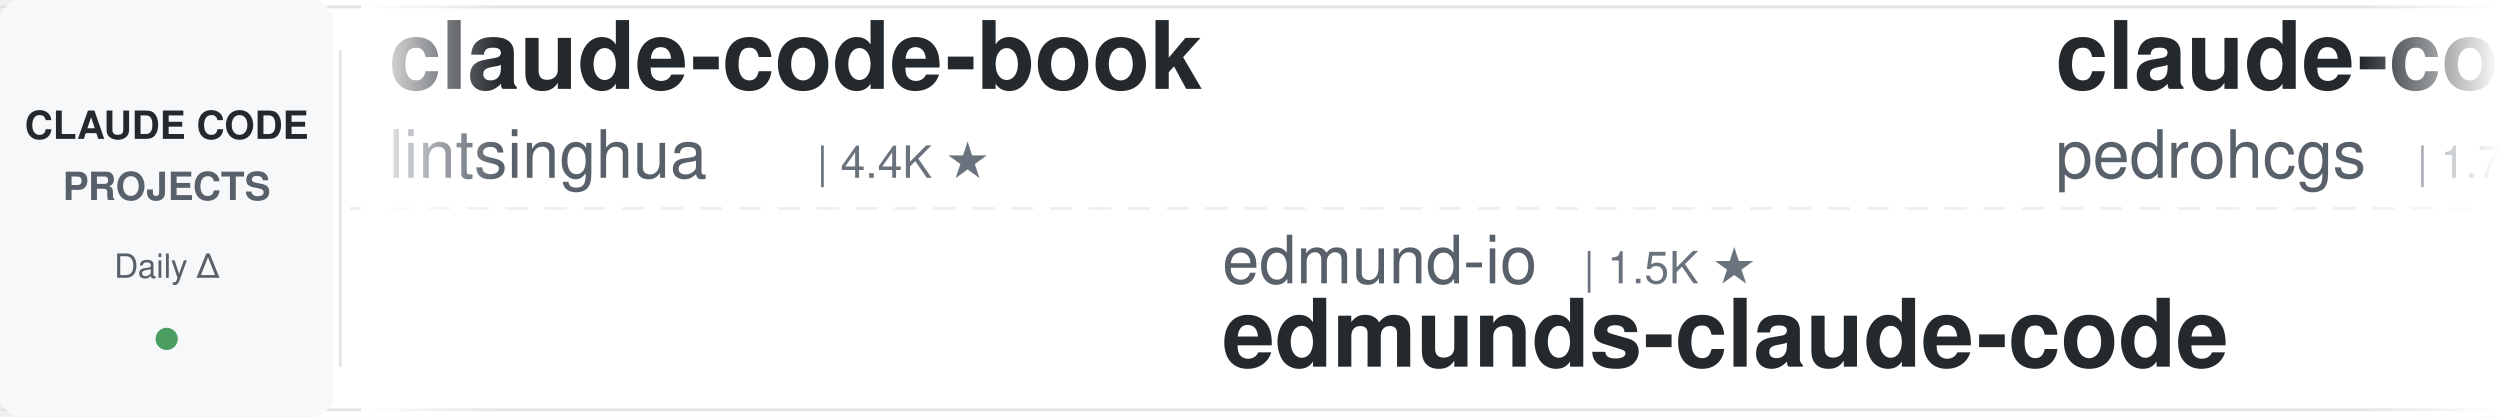
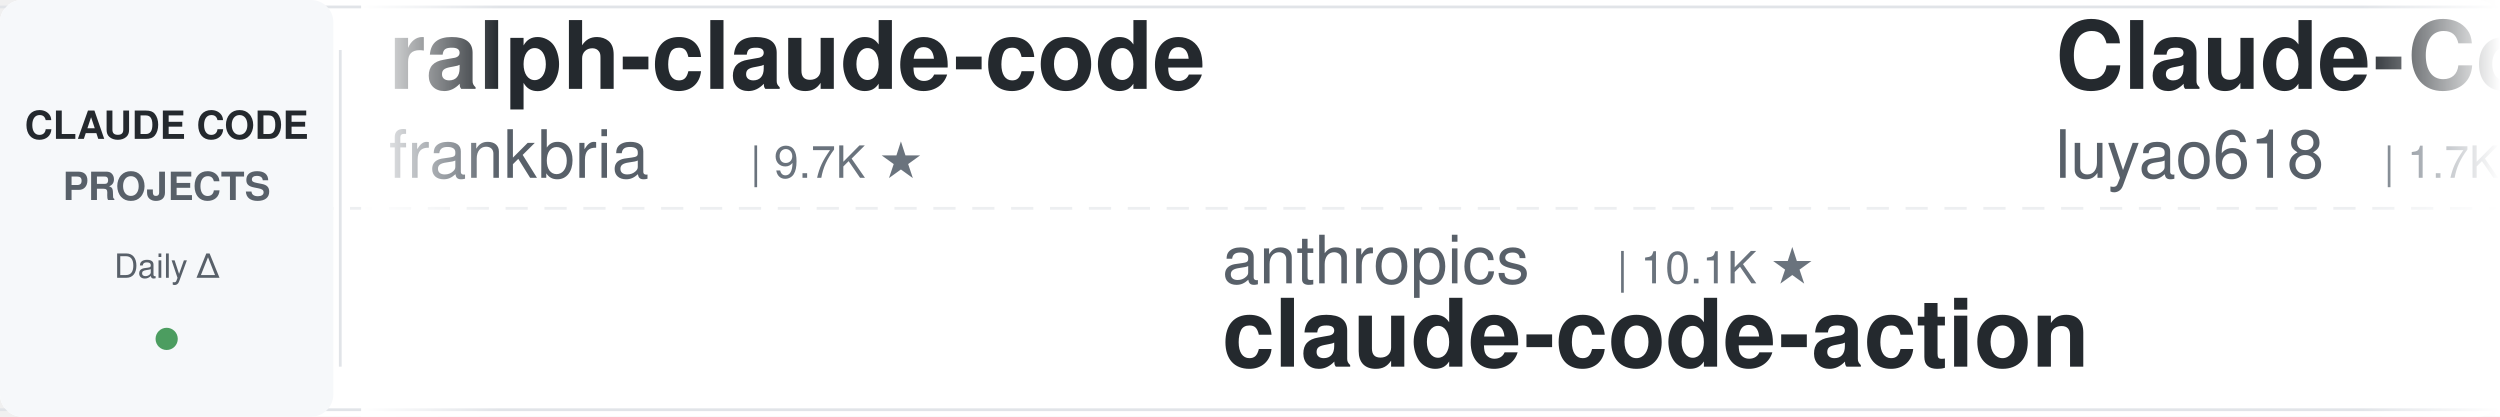
<svg xmlns="http://www.w3.org/2000/svg" width="900" height="150">
  <defs>
    <linearGradient id="leftFade" x1="0%" y1="0%" x2="100%" y2="0%">
      <stop offset="0%" style="stop-color:#ffffff;stop-opacity:1" />
      <stop offset="100%" style="stop-color:#ffffff;stop-opacity:0" />
    </linearGradient>
    <linearGradient id="rightFade" x1="0%" y1="0%" x2="100%" y2="0%">
      <stop offset="0%" style="stop-color:#ffffff;stop-opacity:0" />
      <stop offset="100%" style="stop-color:#ffffff;stop-opacity:1" />
    </linearGradient>
  </defs>
  <rect width="900" height="150" fill="#ffffff" rx="8" />
  <rect x="0" y="2" width="900" height="1" fill="#e1e4e8" />
  <rect x="0" y="147" width="900" height="1" fill="#e1e4e8" />
  <line x1="0" y1="75" x2="900" y2="75" stroke="#e1e4e8" stroke-width="1" stroke-dasharray="8 6" opacity="0.6" />
  <rect x="0" y="0" width="120" height="150" fill="#f6f8fa" rx="8" />
  <text x="60" y="50" font-family="-apple-system, BlinkMacSystemFont, 'Segoe UI', Helvetica, Arial, sans-serif" font-size="14" font-weight="600" fill="#24292e" text-anchor="middle">CLAUDE CODE</text>
  <text x="60" y="72" font-family="-apple-system, BlinkMacSystemFont, 'Segoe UI', Helvetica, Arial, sans-serif" font-size="14" font-weight="600" fill="#586069" text-anchor="middle">PROJECTS</text>
  <text x="60" y="100" font-family="-apple-system, BlinkMacSystemFont, 'Segoe UI', Helvetica, Arial, sans-serif" font-size="12" font-weight="500" fill="#586069" text-anchor="middle">Daily Δ</text>
  <circle cx="60" cy="122" r="4" fill="#22863a" opacity="0.8" />
  <rect x="122" y="18" width="1" height="114" fill="#e1e4e8" />
  <clipPath id="tickerClip">
    <rect x="130" y="0" width="770" height="150" />
  </clipPath>
  <g clip-path="url(#tickerClip)">
    <g id="tickerItems">
      <animateTransform attributeName="transform" attributeType="XML" type="translate" from="0 0" to="-3000 0" dur="54s" repeatCount="indefinite" />
      <g transform="translate(0, 0)">
-         <text x="140" y="32" font-family="-apple-system, BlinkMacSystemFont, 'Segoe UI', Helvetica, Arial, sans-serif" font-size="34" font-weight="600" fill="#24292e">claude-code-book</text>
-         <text x="140" y="64" font-family="-apple-system, BlinkMacSystemFont, 'Segoe UI', Helvetica, Arial, sans-serif" font-size="24" font-weight="400" fill="#586069">lintsinghua</text>
-         <text x="294" y="64" font-family="-apple-system, BlinkMacSystemFont, 'Segoe UI', Helvetica, Arial, sans-serif" font-size="16" font-weight="500" fill="#6a737d">| 4.4K ★</text>
+         <text x="140" y="32" font-family="-apple-system, BlinkMacSystemFont, 'Segoe UI', Helvetica, Arial, sans-serif" font-size="34" font-weight="600" fill="#24292e">ralph-claude-code</text>
+         <text x="140" y="64" font-family="-apple-system, BlinkMacSystemFont, 'Segoe UI', Helvetica, Arial, sans-serif" font-size="24" font-weight="400" fill="#586069">frankbria</text>
+         <text x="270" y="64" font-family="-apple-system, BlinkMacSystemFont, 'Segoe UI', Helvetica, Arial, sans-serif" font-size="16" font-weight="500" fill="#6a737d">| 9.7K ★</text>
      </g>
      <g transform="translate(300, 0)">
-         <text x="140" y="102" font-family="-apple-system, BlinkMacSystemFont, 'Segoe UI', Helvetica, Arial, sans-serif" font-size="24" font-weight="400" fill="#586069">edmund-io</text>
-         <text x="270" y="102" font-family="-apple-system, BlinkMacSystemFont, 'Segoe UI', Helvetica, Arial, sans-serif" font-size="16" font-weight="500" fill="#6a737d">| 1.5K ★</text>
-         <text x="140" y="132" font-family="-apple-system, BlinkMacSystemFont, 'Segoe UI', Helvetica, Arial, sans-serif" font-size="34" font-weight="600" fill="#24292e">edmunds-claude-code</text>
+         <text x="140" y="102" font-family="-apple-system, BlinkMacSystemFont, 'Segoe UI', Helvetica, Arial, sans-serif" font-size="24" font-weight="400" fill="#586069">anthropics</text>
+         <text x="282" y="102" font-family="-apple-system, BlinkMacSystemFont, 'Segoe UI', Helvetica, Arial, sans-serif" font-size="16" font-weight="500" fill="#6a737d">| 10.1K ★</text>
+         <text x="140" y="132" font-family="-apple-system, BlinkMacSystemFont, 'Segoe UI', Helvetica, Arial, sans-serif" font-size="34" font-weight="600" fill="#24292e">claude-code-action</text>
      </g>
      <g transform="translate(600, 0)">
-         <text x="140" y="32" font-family="-apple-system, BlinkMacSystemFont, 'Segoe UI', Helvetica, Arial, sans-serif" font-size="34" font-weight="600" fill="#24292e">claude-code-my-workflow</text>
-         <text x="140" y="64" font-family="-apple-system, BlinkMacSystemFont, 'Segoe UI', Helvetica, Arial, sans-serif" font-size="24" font-weight="400" fill="#586069">pedrohcgs</text>
-         <text x="270" y="64" font-family="-apple-system, BlinkMacSystemFont, 'Segoe UI', Helvetica, Arial, sans-serif" font-size="16" font-weight="500" fill="#6a737d">| 1.7K ★</text>
+         <text x="140" y="32" font-family="-apple-system, BlinkMacSystemFont, 'Segoe UI', Helvetica, Arial, sans-serif" font-size="34" font-weight="600" fill="#24292e">Claude-Code-Source-Study</text>
+         <text x="140" y="64" font-family="-apple-system, BlinkMacSystemFont, 'Segoe UI', Helvetica, Arial, sans-serif" font-size="24" font-weight="400" fill="#586069">luyao618</text>
+         <text x="258" y="64" font-family="-apple-system, BlinkMacSystemFont, 'Segoe UI', Helvetica, Arial, sans-serif" font-size="16" font-weight="500" fill="#6a737d">| 1.7K ★</text>
      </g>
      <g transform="translate(900, 0)">
+         <text x="140" y="102" font-family="-apple-system, BlinkMacSystemFont, 'Segoe UI', Helvetica, Arial, sans-serif" font-size="24" font-weight="400" fill="#586069">nicedreamzapp</text>
+         <text x="318" y="102" font-family="-apple-system, BlinkMacSystemFont, 'Segoe UI', Helvetica, Arial, sans-serif" font-size="16" font-weight="500" fill="#6a737d">| 3.5K ★</text>
+         <text x="140" y="132" font-family="-apple-system, BlinkMacSystemFont, 'Segoe UI', Helvetica, Arial, sans-serif" font-size="34" font-weight="600" fill="#24292e">claude-code-local</text>
+       </g>
+       <g transform="translate(1200, 0)">
+         <text x="140" y="32" font-family="-apple-system, BlinkMacSystemFont, 'Segoe UI', Helvetica, Arial, sans-serif" font-size="34" font-weight="600" fill="#24292e">claude-code-cheat-sheet</text>
+         <text x="140" y="64" font-family="-apple-system, BlinkMacSystemFont, 'Segoe UI', Helvetica, Arial, sans-serif" font-size="24" font-weight="400" fill="#586069">Njengah</text>
+         <text x="246" y="64" font-family="-apple-system, BlinkMacSystemFont, 'Segoe UI', Helvetica, Arial, sans-serif" font-size="16" font-weight="500" fill="#6a737d">| 2.0K ★</text>
+       </g>
+       <g transform="translate(1500, 0)">
+         <text x="140" y="102" font-family="-apple-system, BlinkMacSystemFont, 'Segoe UI', Helvetica, Arial, sans-serif" font-size="24" font-weight="400" fill="#586069">Windy3f3f3f3f</text>
+         <text x="318" y="102" font-family="-apple-system, BlinkMacSystemFont, 'Segoe UI', Helvetica, Arial, sans-serif" font-size="16" font-weight="500" fill="#6a737d">| 3.9K ★</text>
+         <text x="140" y="132" font-family="-apple-system, BlinkMacSystemFont, 'Segoe UI', Helvetica, Arial, sans-serif" font-size="34" font-weight="600" fill="#24292e">how-claude-code-works</text>
+       </g>
+       <g transform="translate(1800, 0)">
+         <text x="140" y="32" font-family="-apple-system, BlinkMacSystemFont, 'Segoe UI', Helvetica, Arial, sans-serif" font-size="34" font-weight="600" fill="#24292e">ClaudeCodeAgents</text>
+         <text x="140" y="64" font-family="-apple-system, BlinkMacSystemFont, 'Segoe UI', Helvetica, Arial, sans-serif" font-size="24" font-weight="400" fill="#586069">darcyegb</text>
+         <text x="258" y="64" font-family="-apple-system, BlinkMacSystemFont, 'Segoe UI', Helvetica, Arial, sans-serif" font-size="16" font-weight="500" fill="#6a737d">| 780 ★</text>
+       </g>
+       <g transform="translate(2100, 0)">
        <text x="140" y="102" font-family="-apple-system, BlinkMacSystemFont, 'Segoe UI', Helvetica, Arial, sans-serif" font-size="24" font-weight="400" fill="#586069">wanshuiyin</text>
        <text x="282" y="102" font-family="-apple-system, BlinkMacSystemFont, 'Segoe UI', Helvetica, Arial, sans-serif" font-size="16" font-weight="500" fill="#6a737d">| 19.9K ★</text>
        <text x="140" y="132" font-family="-apple-system, BlinkMacSystemFont, 'Segoe UI', Helvetica, Arial, sans-serif" font-size="34" font-weight="600" fill="#24292e">Auto-claude-code-researc...</text>
      </g>
-       <g transform="translate(1200, 0)">
-         <text x="140" y="32" font-family="-apple-system, BlinkMacSystemFont, 'Segoe UI', Helvetica, Arial, sans-serif" font-size="34" font-weight="600" fill="#24292e">arcads-claude-code-mrpai...</text>
-         <text x="140" y="64" font-family="-apple-system, BlinkMacSystemFont, 'Segoe UI', Helvetica, Arial, sans-serif" font-size="24" font-weight="400" fill="#586069">mrpaidsocial</text>
-         <text x="306" y="64" font-family="-apple-system, BlinkMacSystemFont, 'Segoe UI', Helvetica, Arial, sans-serif" font-size="16" font-weight="500" fill="#6a737d">| 1.7K ★</text>
-       </g>
-       <g transform="translate(1500, 0)">
-         <text x="140" y="102" font-family="-apple-system, BlinkMacSystemFont, 'Segoe UI', Helvetica, Arial, sans-serif" font-size="24" font-weight="400" fill="#586069">alejandrobalderas</text>
-         <text x="366" y="102" font-family="-apple-system, BlinkMacSystemFont, 'Segoe UI', Helvetica, Arial, sans-serif" font-size="16" font-weight="500" fill="#6a737d">| 3.0K ★</text>
-         <text x="140" y="132" font-family="-apple-system, BlinkMacSystemFont, 'Segoe UI', Helvetica, Arial, sans-serif" font-size="34" font-weight="600" fill="#24292e">claude-code-from-source</text>
-       </g>
-       <g transform="translate(1800, 0)">
-         <text x="140" y="32" font-family="-apple-system, BlinkMacSystemFont, 'Segoe UI', Helvetica, Arial, sans-serif" font-size="34" font-weight="600" fill="#24292e">claude-code-guide</text>
-         <text x="140" y="64" font-family="-apple-system, BlinkMacSystemFont, 'Segoe UI', Helvetica, Arial, sans-serif" font-size="24" font-weight="400" fill="#586069">zebbern</text>
-         <text x="246" y="64" font-family="-apple-system, BlinkMacSystemFont, 'Segoe UI', Helvetica, Arial, sans-serif" font-size="16" font-weight="500" fill="#6a737d">| 4.7K ★</text>
-       </g>
-       <g transform="translate(2100, 0)">
-         <text x="140" y="102" font-family="-apple-system, BlinkMacSystemFont, 'Segoe UI', Helvetica, Arial, sans-serif" font-size="24" font-weight="400" fill="#586069">huangjia2019</text>
-         <text x="306" y="102" font-family="-apple-system, BlinkMacSystemFont, 'Segoe UI', Helvetica, Arial, sans-serif" font-size="16" font-weight="500" fill="#6a737d">| 1.2K ★</text>
-         <text x="140" y="132" font-family="-apple-system, BlinkMacSystemFont, 'Segoe UI', Helvetica, Arial, sans-serif" font-size="34" font-weight="600" fill="#24292e">claude-code-engineering</text>
-       </g>
      <g transform="translate(2400, 0)">
-         <text x="140" y="32" font-family="-apple-system, BlinkMacSystemFont, 'Segoe UI', Helvetica, Arial, sans-serif" font-size="34" font-weight="600" fill="#24292e">claude-code-best-practic...</text>
-         <text x="140" y="64" font-family="-apple-system, BlinkMacSystemFont, 'Segoe UI', Helvetica, Arial, sans-serif" font-size="24" font-weight="400" fill="#586069">shanraisshan</text>
-         <text x="306" y="64" font-family="-apple-system, BlinkMacSystemFont, 'Segoe UI', Helvetica, Arial, sans-serif" font-size="16" font-weight="500" fill="#6a737d">| 69.4K ★</text>
+         <text x="140" y="32" font-family="-apple-system, BlinkMacSystemFont, 'Segoe UI', Helvetica, Arial, sans-serif" font-size="34" font-weight="600" fill="#24292e">claude-code-hooks-master...</text>
+         <text x="140" y="64" font-family="-apple-system, BlinkMacSystemFont, 'Segoe UI', Helvetica, Arial, sans-serif" font-size="24" font-weight="400" fill="#586069">disler</text>
+         <text x="234" y="64" font-family="-apple-system, BlinkMacSystemFont, 'Segoe UI', Helvetica, Arial, sans-serif" font-size="16" font-weight="500" fill="#6a737d">| 4.0K ★</text>
      </g>
      <g transform="translate(2700, 0)">
-         <text x="140" y="102" font-family="-apple-system, BlinkMacSystemFont, 'Segoe UI', Helvetica, Arial, sans-serif" font-size="24" font-weight="400" fill="#586069">techjarves</text>
-         <text x="282" y="102" font-family="-apple-system, BlinkMacSystemFont, 'Segoe UI', Helvetica, Arial, sans-serif" font-size="16" font-weight="500" fill="#6a737d">| 1.6K ★</text>
-         <text x="140" y="132" font-family="-apple-system, BlinkMacSystemFont, 'Segoe UI', Helvetica, Arial, sans-serif" font-size="34" font-weight="600" fill="#24292e">ClaudeCode-Portable</text>
+         <text x="140" y="102" font-family="-apple-system, BlinkMacSystemFont, 'Segoe UI', Helvetica, Arial, sans-serif" font-size="24" font-weight="400" fill="#586069">repowise-dev</text>
+         <text x="306" y="102" font-family="-apple-system, BlinkMacSystemFont, 'Segoe UI', Helvetica, Arial, sans-serif" font-size="16" font-weight="500" fill="#6a737d">| 1.2K ★</text>
+         <text x="140" y="132" font-family="-apple-system, BlinkMacSystemFont, 'Segoe UI', Helvetica, Arial, sans-serif" font-size="34" font-weight="600" fill="#24292e">claude-code-prompts</text>
      </g>
      <g transform="translate(3000, 0)">
-         <text x="140" y="32" font-family="-apple-system, BlinkMacSystemFont, 'Segoe UI', Helvetica, Arial, sans-serif" font-size="34" font-weight="600" fill="#24292e">claude-code-book</text>
-         <text x="140" y="64" font-family="-apple-system, BlinkMacSystemFont, 'Segoe UI', Helvetica, Arial, sans-serif" font-size="24" font-weight="400" fill="#586069">lintsinghua</text>
-         <text x="294" y="64" font-family="-apple-system, BlinkMacSystemFont, 'Segoe UI', Helvetica, Arial, sans-serif" font-size="16" font-weight="500" fill="#6a737d">| 4.4K ★</text>
+         <text x="140" y="32" font-family="-apple-system, BlinkMacSystemFont, 'Segoe UI', Helvetica, Arial, sans-serif" font-size="34" font-weight="600" fill="#24292e">ralph-claude-code</text>
+         <text x="140" y="64" font-family="-apple-system, BlinkMacSystemFont, 'Segoe UI', Helvetica, Arial, sans-serif" font-size="24" font-weight="400" fill="#586069">frankbria</text>
+         <text x="270" y="64" font-family="-apple-system, BlinkMacSystemFont, 'Segoe UI', Helvetica, Arial, sans-serif" font-size="16" font-weight="500" fill="#6a737d">| 9.7K ★</text>
      </g>
      <g transform="translate(3300, 0)">
-         <text x="140" y="102" font-family="-apple-system, BlinkMacSystemFont, 'Segoe UI', Helvetica, Arial, sans-serif" font-size="24" font-weight="400" fill="#586069">edmund-io</text>
-         <text x="270" y="102" font-family="-apple-system, BlinkMacSystemFont, 'Segoe UI', Helvetica, Arial, sans-serif" font-size="16" font-weight="500" fill="#6a737d">| 1.5K ★</text>
-         <text x="140" y="132" font-family="-apple-system, BlinkMacSystemFont, 'Segoe UI', Helvetica, Arial, sans-serif" font-size="34" font-weight="600" fill="#24292e">edmunds-claude-code</text>
+         <text x="140" y="102" font-family="-apple-system, BlinkMacSystemFont, 'Segoe UI', Helvetica, Arial, sans-serif" font-size="24" font-weight="400" fill="#586069">anthropics</text>
+         <text x="282" y="102" font-family="-apple-system, BlinkMacSystemFont, 'Segoe UI', Helvetica, Arial, sans-serif" font-size="16" font-weight="500" fill="#6a737d">| 10.1K ★</text>
+         <text x="140" y="132" font-family="-apple-system, BlinkMacSystemFont, 'Segoe UI', Helvetica, Arial, sans-serif" font-size="34" font-weight="600" fill="#24292e">claude-code-action</text>
      </g>
      <g transform="translate(3600, 0)">
-         <text x="140" y="32" font-family="-apple-system, BlinkMacSystemFont, 'Segoe UI', Helvetica, Arial, sans-serif" font-size="34" font-weight="600" fill="#24292e">claude-code-my-workflow</text>
-         <text x="140" y="64" font-family="-apple-system, BlinkMacSystemFont, 'Segoe UI', Helvetica, Arial, sans-serif" font-size="24" font-weight="400" fill="#586069">pedrohcgs</text>
-         <text x="270" y="64" font-family="-apple-system, BlinkMacSystemFont, 'Segoe UI', Helvetica, Arial, sans-serif" font-size="16" font-weight="500" fill="#6a737d">| 1.7K ★</text>
+         <text x="140" y="32" font-family="-apple-system, BlinkMacSystemFont, 'Segoe UI', Helvetica, Arial, sans-serif" font-size="34" font-weight="600" fill="#24292e">Claude-Code-Source-Study</text>
+         <text x="140" y="64" font-family="-apple-system, BlinkMacSystemFont, 'Segoe UI', Helvetica, Arial, sans-serif" font-size="24" font-weight="400" fill="#586069">luyao618</text>
+         <text x="258" y="64" font-family="-apple-system, BlinkMacSystemFont, 'Segoe UI', Helvetica, Arial, sans-serif" font-size="16" font-weight="500" fill="#6a737d">| 1.7K ★</text>
      </g>
      <g transform="translate(3900, 0)">
-         <text x="140" y="102" font-family="-apple-system, BlinkMacSystemFont, 'Segoe UI', Helvetica, Arial, sans-serif" font-size="24" font-weight="400" fill="#586069">wanshuiyin</text>
-         <text x="282" y="102" font-family="-apple-system, BlinkMacSystemFont, 'Segoe UI', Helvetica, Arial, sans-serif" font-size="16" font-weight="500" fill="#6a737d">| 19.9K ★</text>
-         <text x="140" y="132" font-family="-apple-system, BlinkMacSystemFont, 'Segoe UI', Helvetica, Arial, sans-serif" font-size="34" font-weight="600" fill="#24292e">Auto-claude-code-researc...</text>
+         <text x="140" y="102" font-family="-apple-system, BlinkMacSystemFont, 'Segoe UI', Helvetica, Arial, sans-serif" font-size="24" font-weight="400" fill="#586069">nicedreamzapp</text>
+         <text x="318" y="102" font-family="-apple-system, BlinkMacSystemFont, 'Segoe UI', Helvetica, Arial, sans-serif" font-size="16" font-weight="500" fill="#6a737d">| 3.5K ★</text>
+         <text x="140" y="132" font-family="-apple-system, BlinkMacSystemFont, 'Segoe UI', Helvetica, Arial, sans-serif" font-size="34" font-weight="600" fill="#24292e">claude-code-local</text>
      </g>
    </g>
  </g>
  <rect x="130" y="0" width="50" height="150" fill="url(#leftFade)" />
  <rect x="850" y="0" width="50" height="150" fill="url(#rightFade)" />
</svg>
